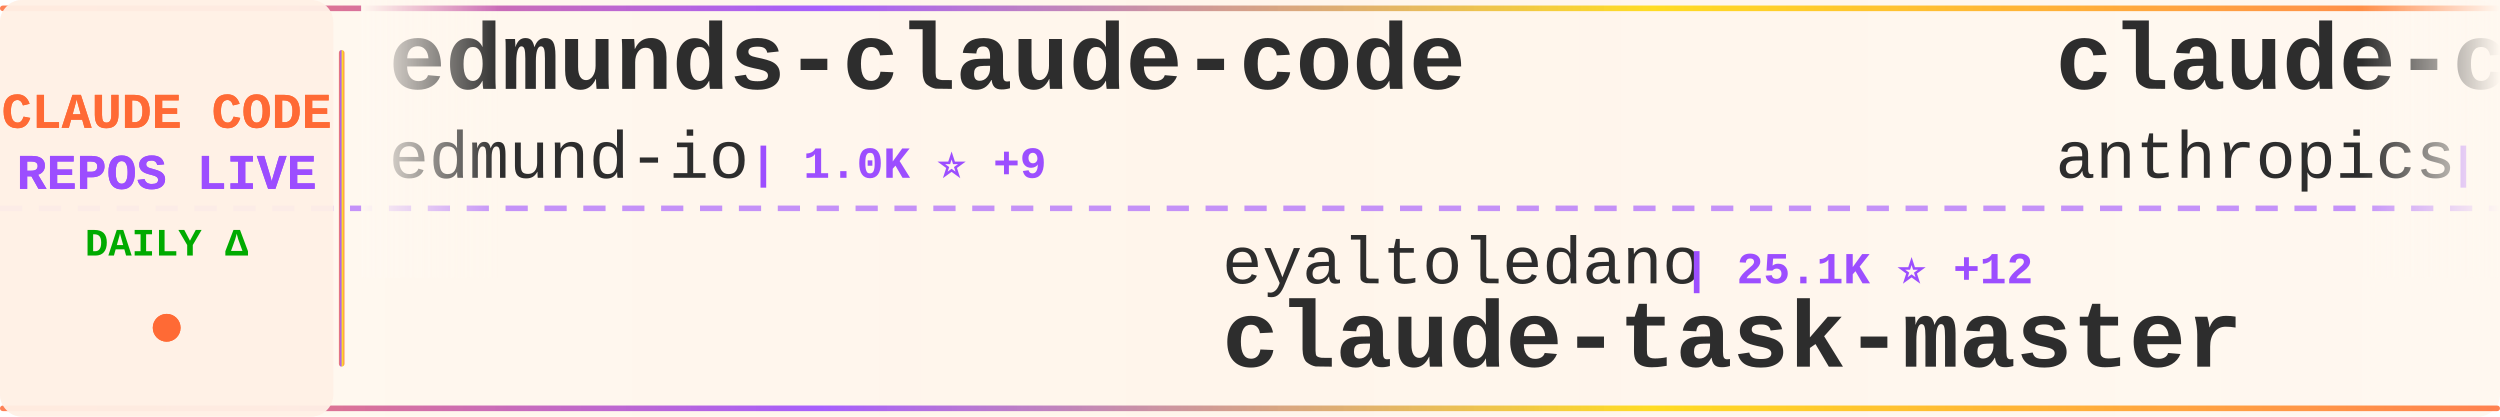
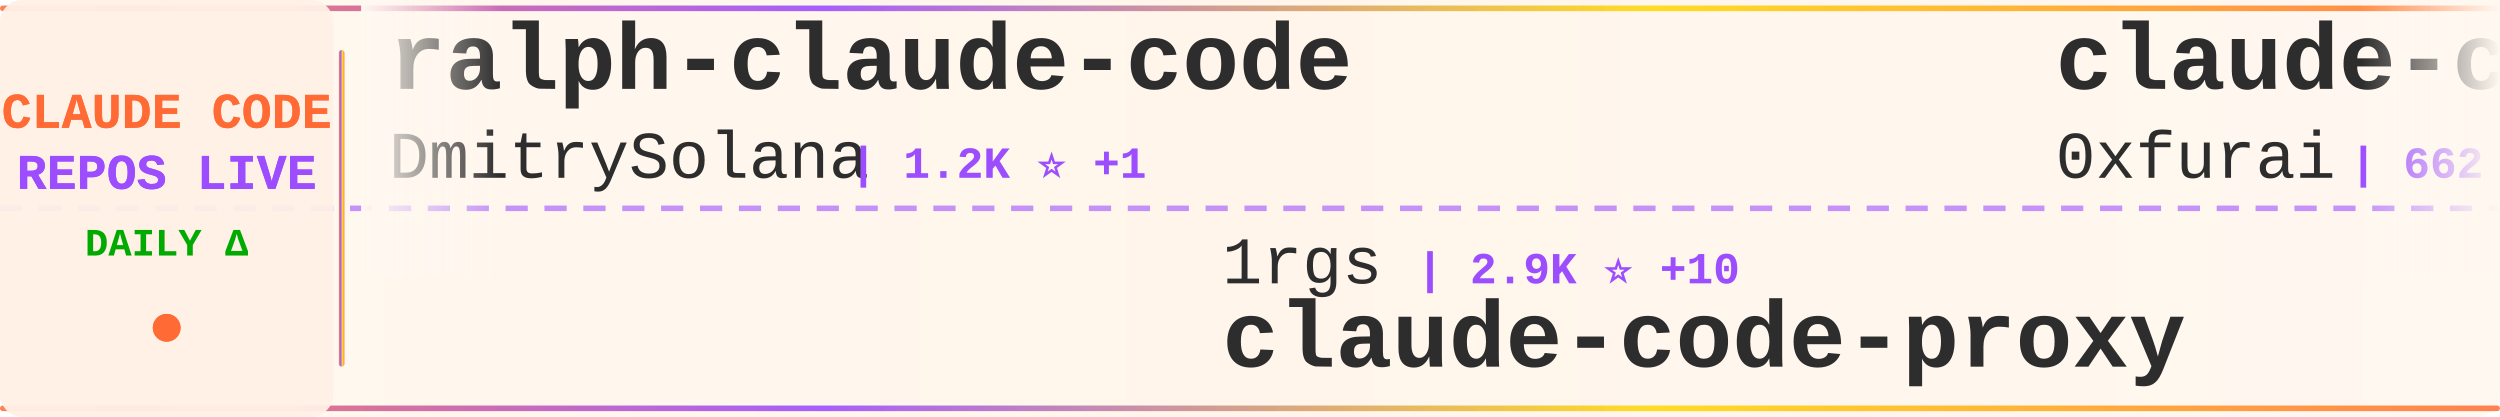
<svg xmlns="http://www.w3.org/2000/svg" width="900" height="150">
  <defs>
    <linearGradient id="tickerBg" x1="0%" y1="0%" x2="100%" y2="0%">
      <stop offset="0%" style="stop-color:#fff8f0;stop-opacity:0.98" />
      <stop offset="50%" style="stop-color:#fff5eb;stop-opacity:1" />
      <stop offset="100%" style="stop-color:#fff8f0;stop-opacity:0.98" />
    </linearGradient>
    <linearGradient id="borderGrad" x1="0%" y1="0%" x2="100%" y2="0%">
      <stop offset="0%" style="stop-color:#FF6B35;stop-opacity:0.85">
        <animate attributeName="stop-opacity" values="0.85;1;0.85" dur="2s" repeatCount="indefinite" />
      </stop>
      <stop offset="33%" style="stop-color:#9C4EFF;stop-opacity:0.9">
        <animate attributeName="stop-opacity" values="0.9;1;0.9" dur="2.2s" repeatCount="indefinite" />
      </stop>
      <stop offset="66%" style="stop-color:#FFD700;stop-opacity:0.85">
        <animate attributeName="stop-opacity" values="0.85;1;0.85" dur="1.8s" repeatCount="indefinite" />
      </stop>
      <stop offset="100%" style="stop-color:#FF6B35;stop-opacity:0.85">
        <animate attributeName="stop-opacity" values="0.85;1;0.85" dur="2s" repeatCount="indefinite" />
      </stop>
    </linearGradient>
    <filter id="textGlow">
      <feGaussianBlur stdDeviation="0.15" result="coloredBlur" />
      <feMerge>
        <feMergeNode in="coloredBlur" />
        <feMergeNode in="SourceGraphic" />
      </feMerge>
    </filter>
    <filter id="metricGlow">
      <feGaussianBlur stdDeviation="0.2" result="coloredBlur" />
      <feMerge>
        <feMergeNode in="coloredBlur" />
        <feMergeNode in="SourceGraphic" />
      </feMerge>
    </filter>
    <linearGradient id="leftFade" x1="0%" y1="0%" x2="100%" y2="0%">
      <stop offset="0%" style="stop-color:#fff8f0;stop-opacity:1" />
      <stop offset="100%" style="stop-color:#fff8f0;stop-opacity:0" />
    </linearGradient>
    <linearGradient id="rightFade" x1="0%" y1="0%" x2="100%" y2="0%">
      <stop offset="0%" style="stop-color:#fff8f0;stop-opacity:0" />
      <stop offset="100%" style="stop-color:#fff8f0;stop-opacity:1" />
    </linearGradient>
  </defs>
  <rect width="900" height="150" fill="url(#tickerBg)" rx="8" />
  <rect x="0" y="2" width="900" height="2" fill="url(#borderGrad)" rx="1" />
  <rect x="0" y="146" width="900" height="2" fill="url(#borderGrad)" rx="1" />
  <line x1="0" y1="75" x2="900" y2="75" stroke="#9C4EFF" stroke-width="2" stroke-dasharray="8 6" opacity="0.6" />
  <rect x="0" y="0" width="120" height="150" fill="#fff0e6" opacity="0.95" rx="8" />
  <text x="60" y="46" font-family="'Courier New', monospace" font-size="18" font-weight="bold" fill="#FF6B35" text-anchor="middle" filter="url(#textGlow)">
    CLAUDE CODE
  </text>
  <text x="60" y="68" font-family="'Courier New', monospace" font-size="18" font-weight="bold" fill="#9C4EFF" text-anchor="middle" filter="url(#textGlow)">
    REPOS LIVE
  </text>
  <text x="60" y="92" font-family="'Courier New', monospace" font-size="14" font-weight="bold" fill="#00aa00" text-anchor="middle">
    DAILY Δ
  </text>
  <circle cx="60" cy="118" r="5" fill="#FF6B35" filter="url(#metricGlow)">
    <animate attributeName="r" values="4;6;4" dur="1.5s" repeatCount="indefinite" />
    <animate attributeName="opacity" values="0.6;1;0.6" dur="1.5s" repeatCount="indefinite" />
  </circle>
  <rect x="122" y="18" width="2" height="114" fill="url(#borderGrad)" rx="1" />
  <clipPath id="tickerClip">
    <rect x="130" y="0" width="770" height="150" />
  </clipPath>
  <g clip-path="url(#tickerClip)">
    <g id="tickerItems">
      <animateTransform attributeName="transform" attributeType="XML" type="translate" from="0 0" to="-3000 0" dur="54s" repeatCount="indefinite" />
      <g transform="translate(0, 0)">
-         <text x="140" y="32" font-family="'Courier New', monospace" font-size="34" font-weight="bold" fill="#2d2d2d">edmunds-claude-code</text>
-         <text x="140" y="64" font-family="'Courier New', monospace" font-size="24" font-weight="normal" fill="#2d2d2d" opacity="1.0">edmund-io</text>
-         <text x="270" y="64" font-family="'Courier New', monospace" font-size="16" font-weight="bold" fill="#9C4EFF"> | 1.0K ⭐ +9</text>
+         <text x="140" y="32" font-family="'Courier New', monospace" font-size="34" font-weight="bold" fill="#2d2d2d">ralph-claude-code</text>
+         <text x="140" y="64" font-family="'Courier New', monospace" font-size="24" font-weight="normal" fill="#2d2d2d" opacity="1.0">DmitrySolana</text>
+         <text x="306" y="64" font-family="'Courier New', monospace" font-size="16" font-weight="bold" fill="#9C4EFF"> | 1.2K ⭐ +1</text>
      </g>
      <g transform="translate(300, 0)">
-         <text x="140" y="102" font-family="'Courier New', monospace" font-size="24" font-weight="normal" fill="#2d2d2d" opacity="1.0">eyaltoledano</text>
-         <text x="306" y="102" font-family="'Courier New', monospace" font-size="16" font-weight="bold" fill="#9C4EFF"> | 25.1K ⭐ +12</text>
-         <text x="140" y="132" font-family="'Courier New', monospace" font-size="34" font-weight="bold" fill="#2d2d2d">claude-task-master</text>
+         <text x="140" y="102" font-family="'Courier New', monospace" font-size="24" font-weight="normal" fill="#2d2d2d" opacity="1.0">1rgs</text>
+         <text x="210" y="102" font-family="'Courier New', monospace" font-size="16" font-weight="bold" fill="#9C4EFF"> | 2.9K ⭐ +10</text>
+         <text x="140" y="132" font-family="'Courier New', monospace" font-size="34" font-weight="bold" fill="#2d2d2d">claude-code-proxy</text>
      </g>
      <g transform="translate(600, 0)">
-         <text x="140" y="32" font-family="'Courier New', monospace" font-size="34" font-weight="bold" fill="#2d2d2d">claude-code-action</text>
-         <text x="140" y="64" font-family="'Courier New', monospace" font-size="24" font-weight="normal" fill="#2d2d2d" opacity="1.0">anthropics</text>
-         <text x="282" y="64" font-family="'Courier New', monospace" font-size="16" font-weight="bold" fill="#9C4EFF"> | 5.4K ⭐ +21</text>
+         <text x="140" y="32" font-family="'Courier New', monospace" font-size="34" font-weight="bold" fill="#2d2d2d">claude-code-subagents</text>
+         <text x="140" y="64" font-family="'Courier New', monospace" font-size="24" font-weight="normal" fill="#2d2d2d" opacity="1.0">0xfurai</text>
+         <text x="246" y="64" font-family="'Courier New', monospace" font-size="16" font-weight="bold" fill="#9C4EFF"> | 662 ⭐ +2</text>
      </g>
      <g transform="translate(900, 0)">
-         <text x="140" y="102" font-family="'Courier New', monospace" font-size="24" font-weight="normal" fill="#2d2d2d" opacity="1.0">snarktank</text>
-         <text x="270" y="102" font-family="'Courier New', monospace" font-size="16" font-weight="bold" fill="#9C4EFF"> | 8.2K ⭐ +248</text>
-         <text x="140" y="132" font-family="'Courier New', monospace" font-size="34" font-weight="bold" fill="#2d2d2d">ralph</text>
+         <text x="140" y="102" font-family="'Courier New', monospace" font-size="24" font-weight="normal" fill="#2d2d2d" opacity="1.0">Maciek-roboblog</text>
+         <text x="342" y="102" font-family="'Courier New', monospace" font-size="16" font-weight="bold" fill="#9C4EFF"> | 6.3K ⭐ +14</text>
+         <text x="140" y="132" font-family="'Courier New', monospace" font-size="34" font-weight="bold" fill="#2d2d2d">Claude-Code-Usage-Monito...</text>
      </g>
      <g transform="translate(1200, 0)">
-         <text x="140" y="32" font-family="'Courier New', monospace" font-size="34" font-weight="bold" fill="#2d2d2d">claude-code-base-action</text>
-         <text x="140" y="64" font-family="'Courier New', monospace" font-size="24" font-weight="normal" fill="#2d2d2d" opacity="1.0">anthropics</text>
-         <text x="282" y="64" font-family="'Courier New', monospace" font-size="16" font-weight="bold" fill="#9C4EFF"> | 563 ⭐ +1</text>
+         <text x="140" y="32" font-family="'Courier New', monospace" font-size="34" font-weight="bold" fill="#2d2d2d">claude-code-prompt-impro...</text>
+         <text x="140" y="64" font-family="'Courier New', monospace" font-size="24" font-weight="normal" fill="#2d2d2d" opacity="1.0">severity1</text>
+         <text x="270" y="64" font-family="'Courier New', monospace" font-size="16" font-weight="bold" fill="#9C4EFF"> | 1.1K ⭐ +1</text>
      </g>
      <g transform="translate(1500, 0)">
-         <text x="140" y="102" font-family="'Courier New', monospace" font-size="24" font-weight="normal" fill="#2d2d2d" opacity="1.0">feiskyer</text>
-         <text x="258" y="102" font-family="'Courier New', monospace" font-size="16" font-weight="bold" fill="#9C4EFF"> | 1.1K ⭐ +2</text>
-         <text x="140" y="132" font-family="'Courier New', monospace" font-size="34" font-weight="bold" fill="#2d2d2d">claude-code-settings</text>
+         <text x="140" y="102" font-family="'Courier New', monospace" font-size="24" font-weight="normal" fill="#2d2d2d" opacity="1.0">rizethereum</text>
+         <text x="294" y="102" font-family="'Courier New', monospace" font-size="16" font-weight="bold" fill="#9C4EFF"> | 1.7K ⭐</text>
+         <text x="140" y="132" font-family="'Courier New', monospace" font-size="34" font-weight="bold" fill="#2d2d2d">claude-code-requirements...</text>
      </g>
      <g transform="translate(1800, 0)">
-         <text x="140" y="32" font-family="'Courier New', monospace" font-size="34" font-weight="bold" fill="#2d2d2d">ClaudeCodeAgents</text>
-         <text x="140" y="64" font-family="'Courier New', monospace" font-size="24" font-weight="normal" fill="#2d2d2d" opacity="1.0">darcyegb</text>
-         <text x="258" y="64" font-family="'Courier New', monospace" font-size="16" font-weight="bold" fill="#9C4EFF"> | 498 ⭐ +4</text>
+         <text x="140" y="32" font-family="'Courier New', monospace" font-size="34" font-weight="bold" fill="#2d2d2d">claude-agent-sdk-python</text>
+         <text x="140" y="64" font-family="'Courier New', monospace" font-size="24" font-weight="normal" fill="#2d2d2d" opacity="1.0">anthropics</text>
+         <text x="282" y="64" font-family="'Courier New', monospace" font-size="16" font-weight="bold" fill="#9C4EFF"> | 4.4K ⭐ +21</text>
      </g>
      <g transform="translate(2100, 0)">
-         <text x="140" y="102" font-family="'Courier New', monospace" font-size="24" font-weight="normal" fill="#2d2d2d" opacity="1.0">severity1</text>
-         <text x="270" y="102" font-family="'Courier New', monospace" font-size="16" font-weight="bold" fill="#9C4EFF"> | 1.1K ⭐ +2</text>
-         <text x="140" y="132" font-family="'Courier New', monospace" font-size="34" font-weight="bold" fill="#2d2d2d">claude-code-prompt-impro...</text>
+         <text x="140" y="102" font-family="'Courier New', monospace" font-size="24" font-weight="normal" fill="#2d2d2d" opacity="1.0">anthropics</text>
+         <text x="282" y="102" font-family="'Courier New', monospace" font-size="16" font-weight="bold" fill="#9C4EFF"> | 5.4K ⭐ +17</text>
+         <text x="140" y="132" font-family="'Courier New', monospace" font-size="34" font-weight="bold" fill="#2d2d2d">claude-code-action</text>
      </g>
      <g transform="translate(2400, 0)">
-         <text x="140" y="32" font-family="'Courier New', monospace" font-size="34" font-weight="bold" fill="#2d2d2d">claude-coder</text>
-         <text x="140" y="64" font-family="'Courier New', monospace" font-size="24" font-weight="normal" fill="#2d2d2d" opacity="1.0">kodu-ai</text>
-         <text x="246" y="64" font-family="'Courier New', monospace" font-size="16" font-weight="bold" fill="#9C4EFF"> | 5.3K ⭐ +1</text>
+         <text x="140" y="32" font-family="'Courier New', monospace" font-size="34" font-weight="bold" fill="#2d2d2d">everything-claude-code</text>
+         <text x="140" y="64" font-family="'Courier New', monospace" font-size="24" font-weight="normal" fill="#2d2d2d" opacity="1.0">affaan-m</text>
+         <text x="258" y="64" font-family="'Courier New', monospace" font-size="16" font-weight="bold" fill="#9C4EFF"> | 32.9K ⭐ +1.6K</text>
      </g>
      <g transform="translate(2700, 0)">
-         <text x="140" y="102" font-family="'Courier New', monospace" font-size="24" font-weight="normal" fill="#2d2d2d" opacity="1.0">21st-dev</text>
-         <text x="258" y="102" font-family="'Courier New', monospace" font-size="16" font-weight="bold" fill="#9C4EFF"> | 4.5K ⭐ +56</text>
-         <text x="140" y="132" font-family="'Courier New', monospace" font-size="34" font-weight="bold" fill="#2d2d2d">1code</text>
+         <text x="140" y="102" font-family="'Courier New', monospace" font-size="24" font-weight="normal" fill="#2d2d2d" opacity="1.0">alirezarezvani</text>
+         <text x="330" y="102" font-family="'Courier New', monospace" font-size="16" font-weight="bold" fill="#9C4EFF"> | 1.4K ⭐ +28</text>
+         <text x="140" y="132" font-family="'Courier New', monospace" font-size="34" font-weight="bold" fill="#2d2d2d">claude-skills</text>
      </g>
      <g transform="translate(3000, 0)">
-         <text x="140" y="32" font-family="'Courier New', monospace" font-size="34" font-weight="bold" fill="#2d2d2d">edmunds-claude-code</text>
-         <text x="140" y="64" font-family="'Courier New', monospace" font-size="24" font-weight="normal" fill="#2d2d2d" opacity="1.0">edmund-io</text>
-         <text x="270" y="64" font-family="'Courier New', monospace" font-size="16" font-weight="bold" fill="#9C4EFF"> | 1.0K ⭐ +9</text>
+         <text x="140" y="32" font-family="'Courier New', monospace" font-size="34" font-weight="bold" fill="#2d2d2d">ralph-claude-code</text>
+         <text x="140" y="64" font-family="'Courier New', monospace" font-size="24" font-weight="normal" fill="#2d2d2d" opacity="1.0">DmitrySolana</text>
+         <text x="306" y="64" font-family="'Courier New', monospace" font-size="16" font-weight="bold" fill="#9C4EFF"> | 1.2K ⭐ +1</text>
      </g>
      <g transform="translate(3300, 0)">
-         <text x="140" y="102" font-family="'Courier New', monospace" font-size="24" font-weight="normal" fill="#2d2d2d" opacity="1.0">eyaltoledano</text>
-         <text x="306" y="102" font-family="'Courier New', monospace" font-size="16" font-weight="bold" fill="#9C4EFF"> | 25.1K ⭐ +12</text>
-         <text x="140" y="132" font-family="'Courier New', monospace" font-size="34" font-weight="bold" fill="#2d2d2d">claude-task-master</text>
+         <text x="140" y="102" font-family="'Courier New', monospace" font-size="24" font-weight="normal" fill="#2d2d2d" opacity="1.0">1rgs</text>
+         <text x="210" y="102" font-family="'Courier New', monospace" font-size="16" font-weight="bold" fill="#9C4EFF"> | 2.9K ⭐ +10</text>
+         <text x="140" y="132" font-family="'Courier New', monospace" font-size="34" font-weight="bold" fill="#2d2d2d">claude-code-proxy</text>
      </g>
      <g transform="translate(3600, 0)">
-         <text x="140" y="32" font-family="'Courier New', monospace" font-size="34" font-weight="bold" fill="#2d2d2d">claude-code-action</text>
-         <text x="140" y="64" font-family="'Courier New', monospace" font-size="24" font-weight="normal" fill="#2d2d2d" opacity="1.0">anthropics</text>
-         <text x="282" y="64" font-family="'Courier New', monospace" font-size="16" font-weight="bold" fill="#9C4EFF"> | 5.4K ⭐ +21</text>
+         <text x="140" y="32" font-family="'Courier New', monospace" font-size="34" font-weight="bold" fill="#2d2d2d">claude-code-subagents</text>
+         <text x="140" y="64" font-family="'Courier New', monospace" font-size="24" font-weight="normal" fill="#2d2d2d" opacity="1.0">0xfurai</text>
+         <text x="246" y="64" font-family="'Courier New', monospace" font-size="16" font-weight="bold" fill="#9C4EFF"> | 662 ⭐ +2</text>
      </g>
      <g transform="translate(3900, 0)">
-         <text x="140" y="102" font-family="'Courier New', monospace" font-size="24" font-weight="normal" fill="#2d2d2d" opacity="1.0">snarktank</text>
-         <text x="270" y="102" font-family="'Courier New', monospace" font-size="16" font-weight="bold" fill="#9C4EFF"> | 8.2K ⭐ +248</text>
-         <text x="140" y="132" font-family="'Courier New', monospace" font-size="34" font-weight="bold" fill="#2d2d2d">ralph</text>
+         <text x="140" y="102" font-family="'Courier New', monospace" font-size="24" font-weight="normal" fill="#2d2d2d" opacity="1.0">Maciek-roboblog</text>
+         <text x="342" y="102" font-family="'Courier New', monospace" font-size="16" font-weight="bold" fill="#9C4EFF"> | 6.3K ⭐ +14</text>
+         <text x="140" y="132" font-family="'Courier New', monospace" font-size="34" font-weight="bold" fill="#2d2d2d">Claude-Code-Usage-Monito...</text>
      </g>
    </g>
  </g>
  <rect x="130" y="0" width="50" height="100" fill="url(#leftFade)" />
  <rect x="850" y="0" width="50" height="100" fill="url(#rightFade)" />
</svg>
